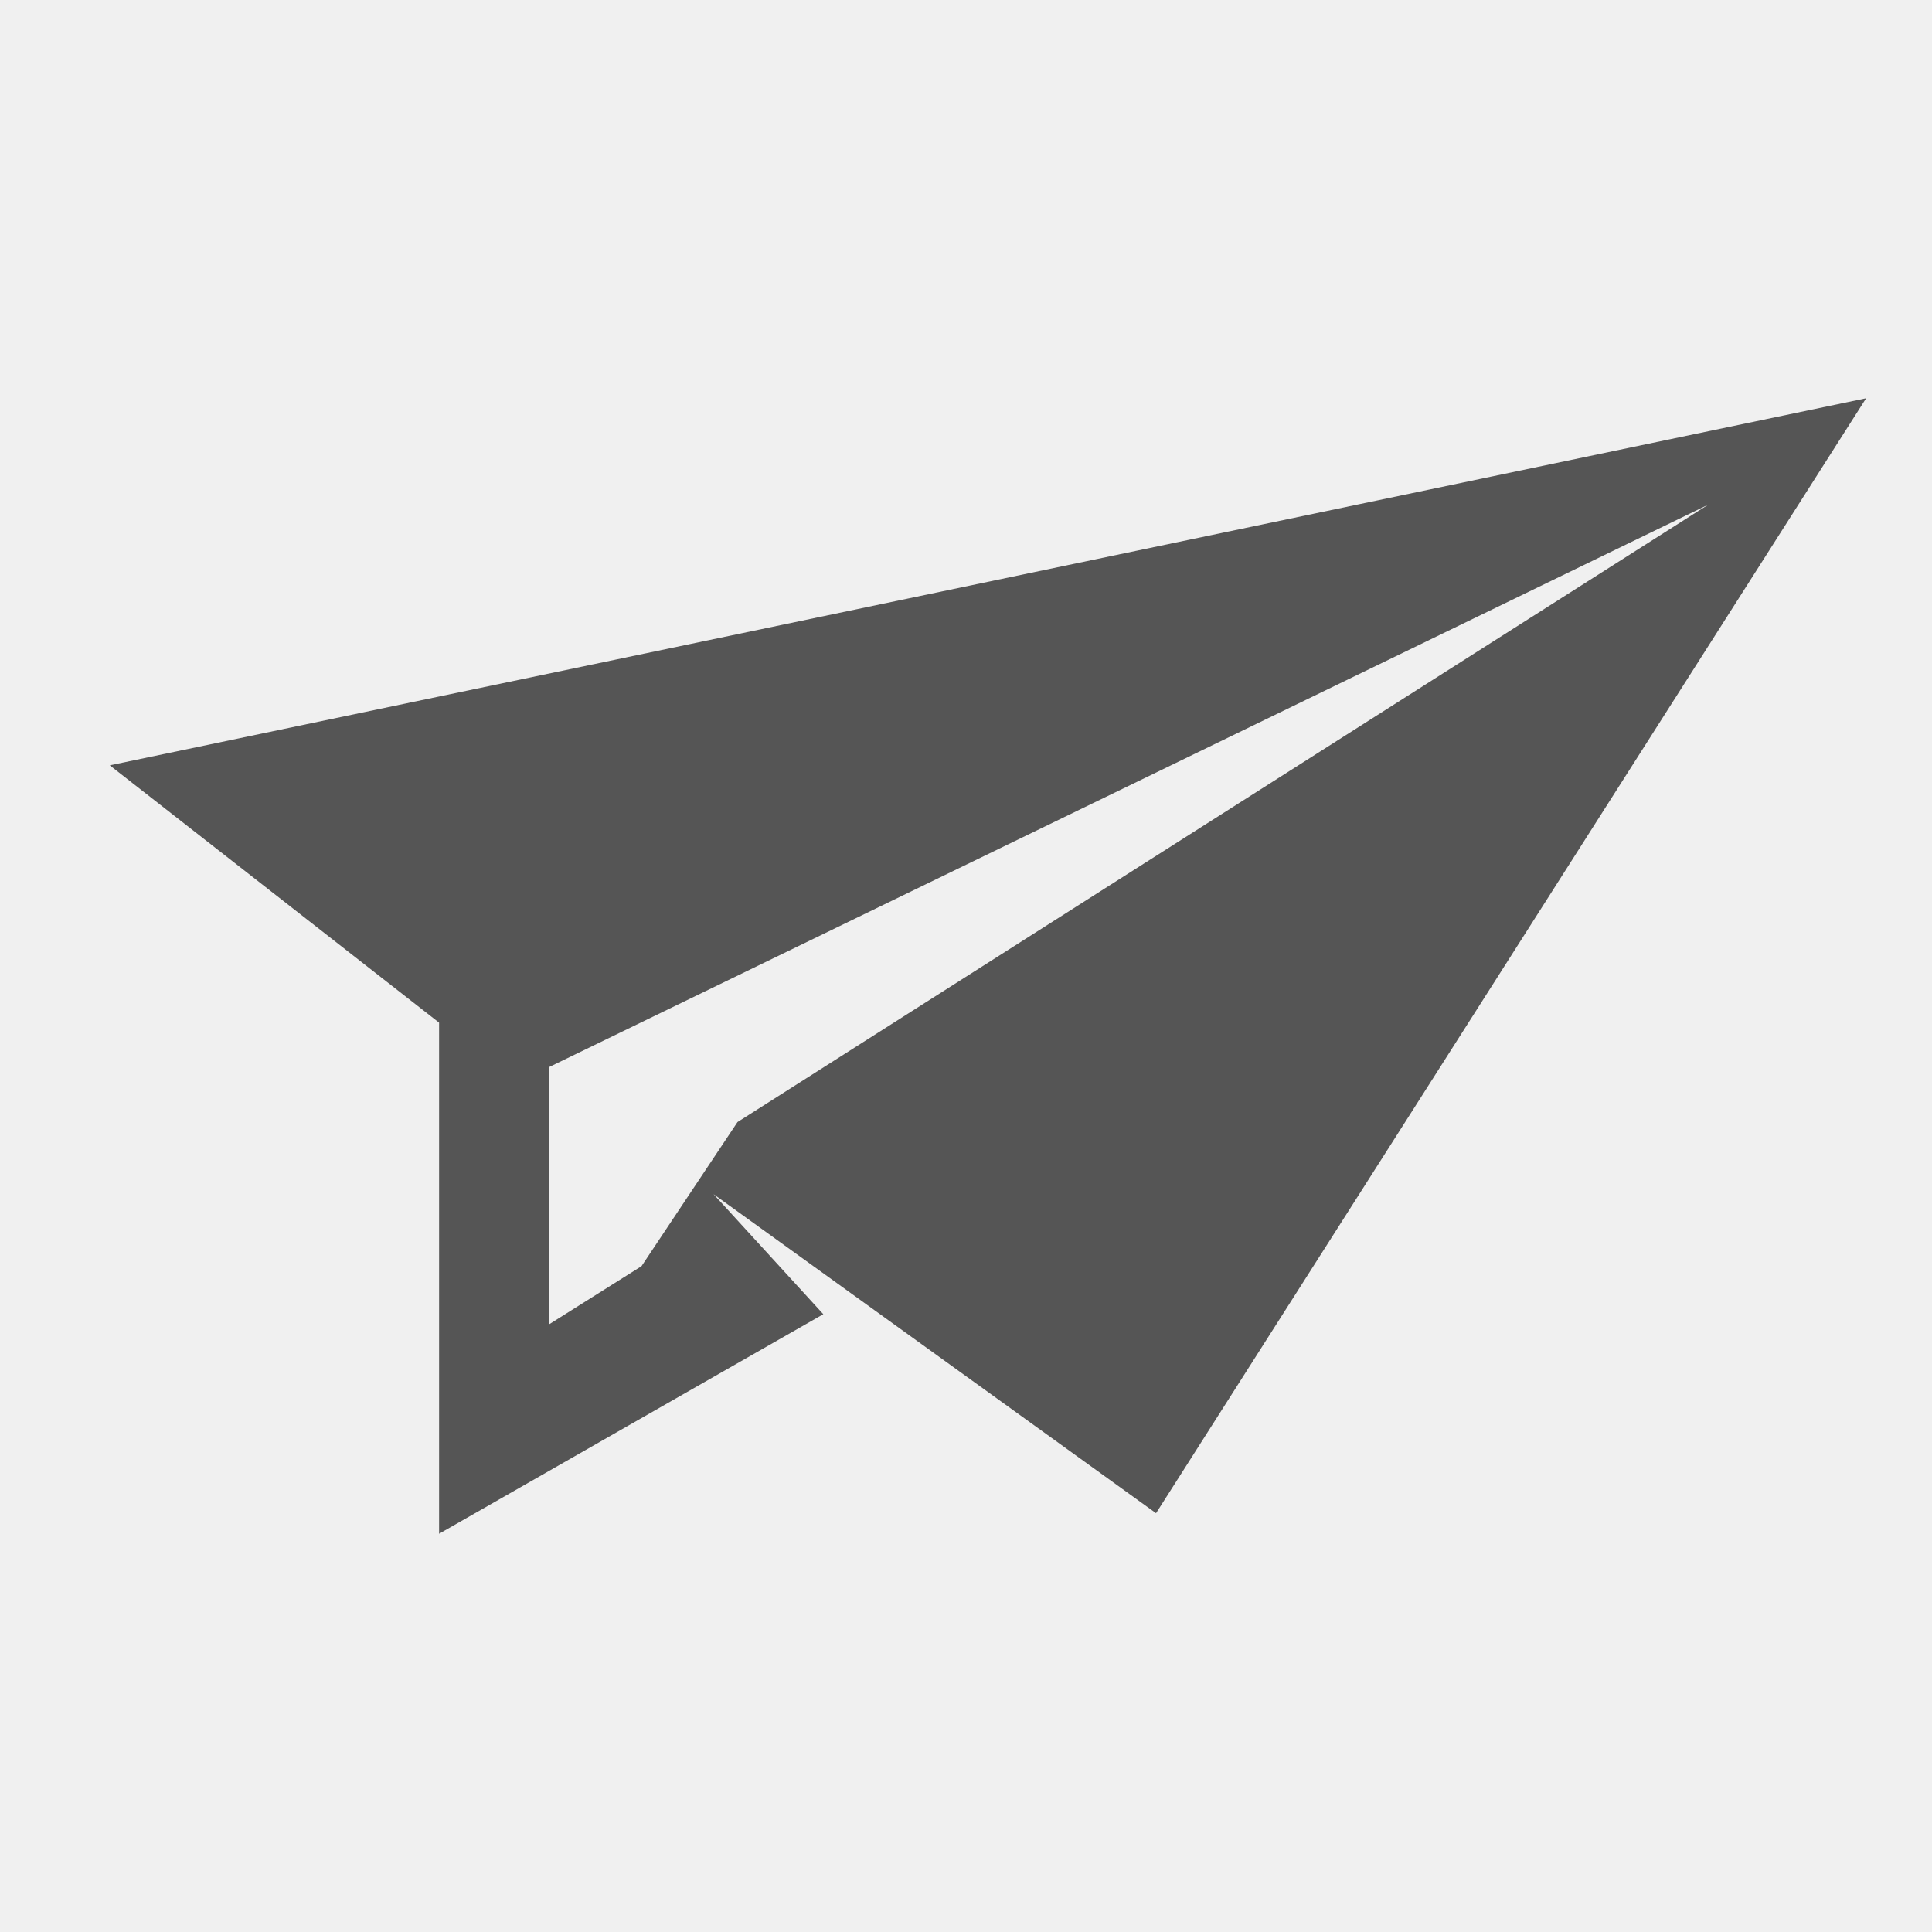
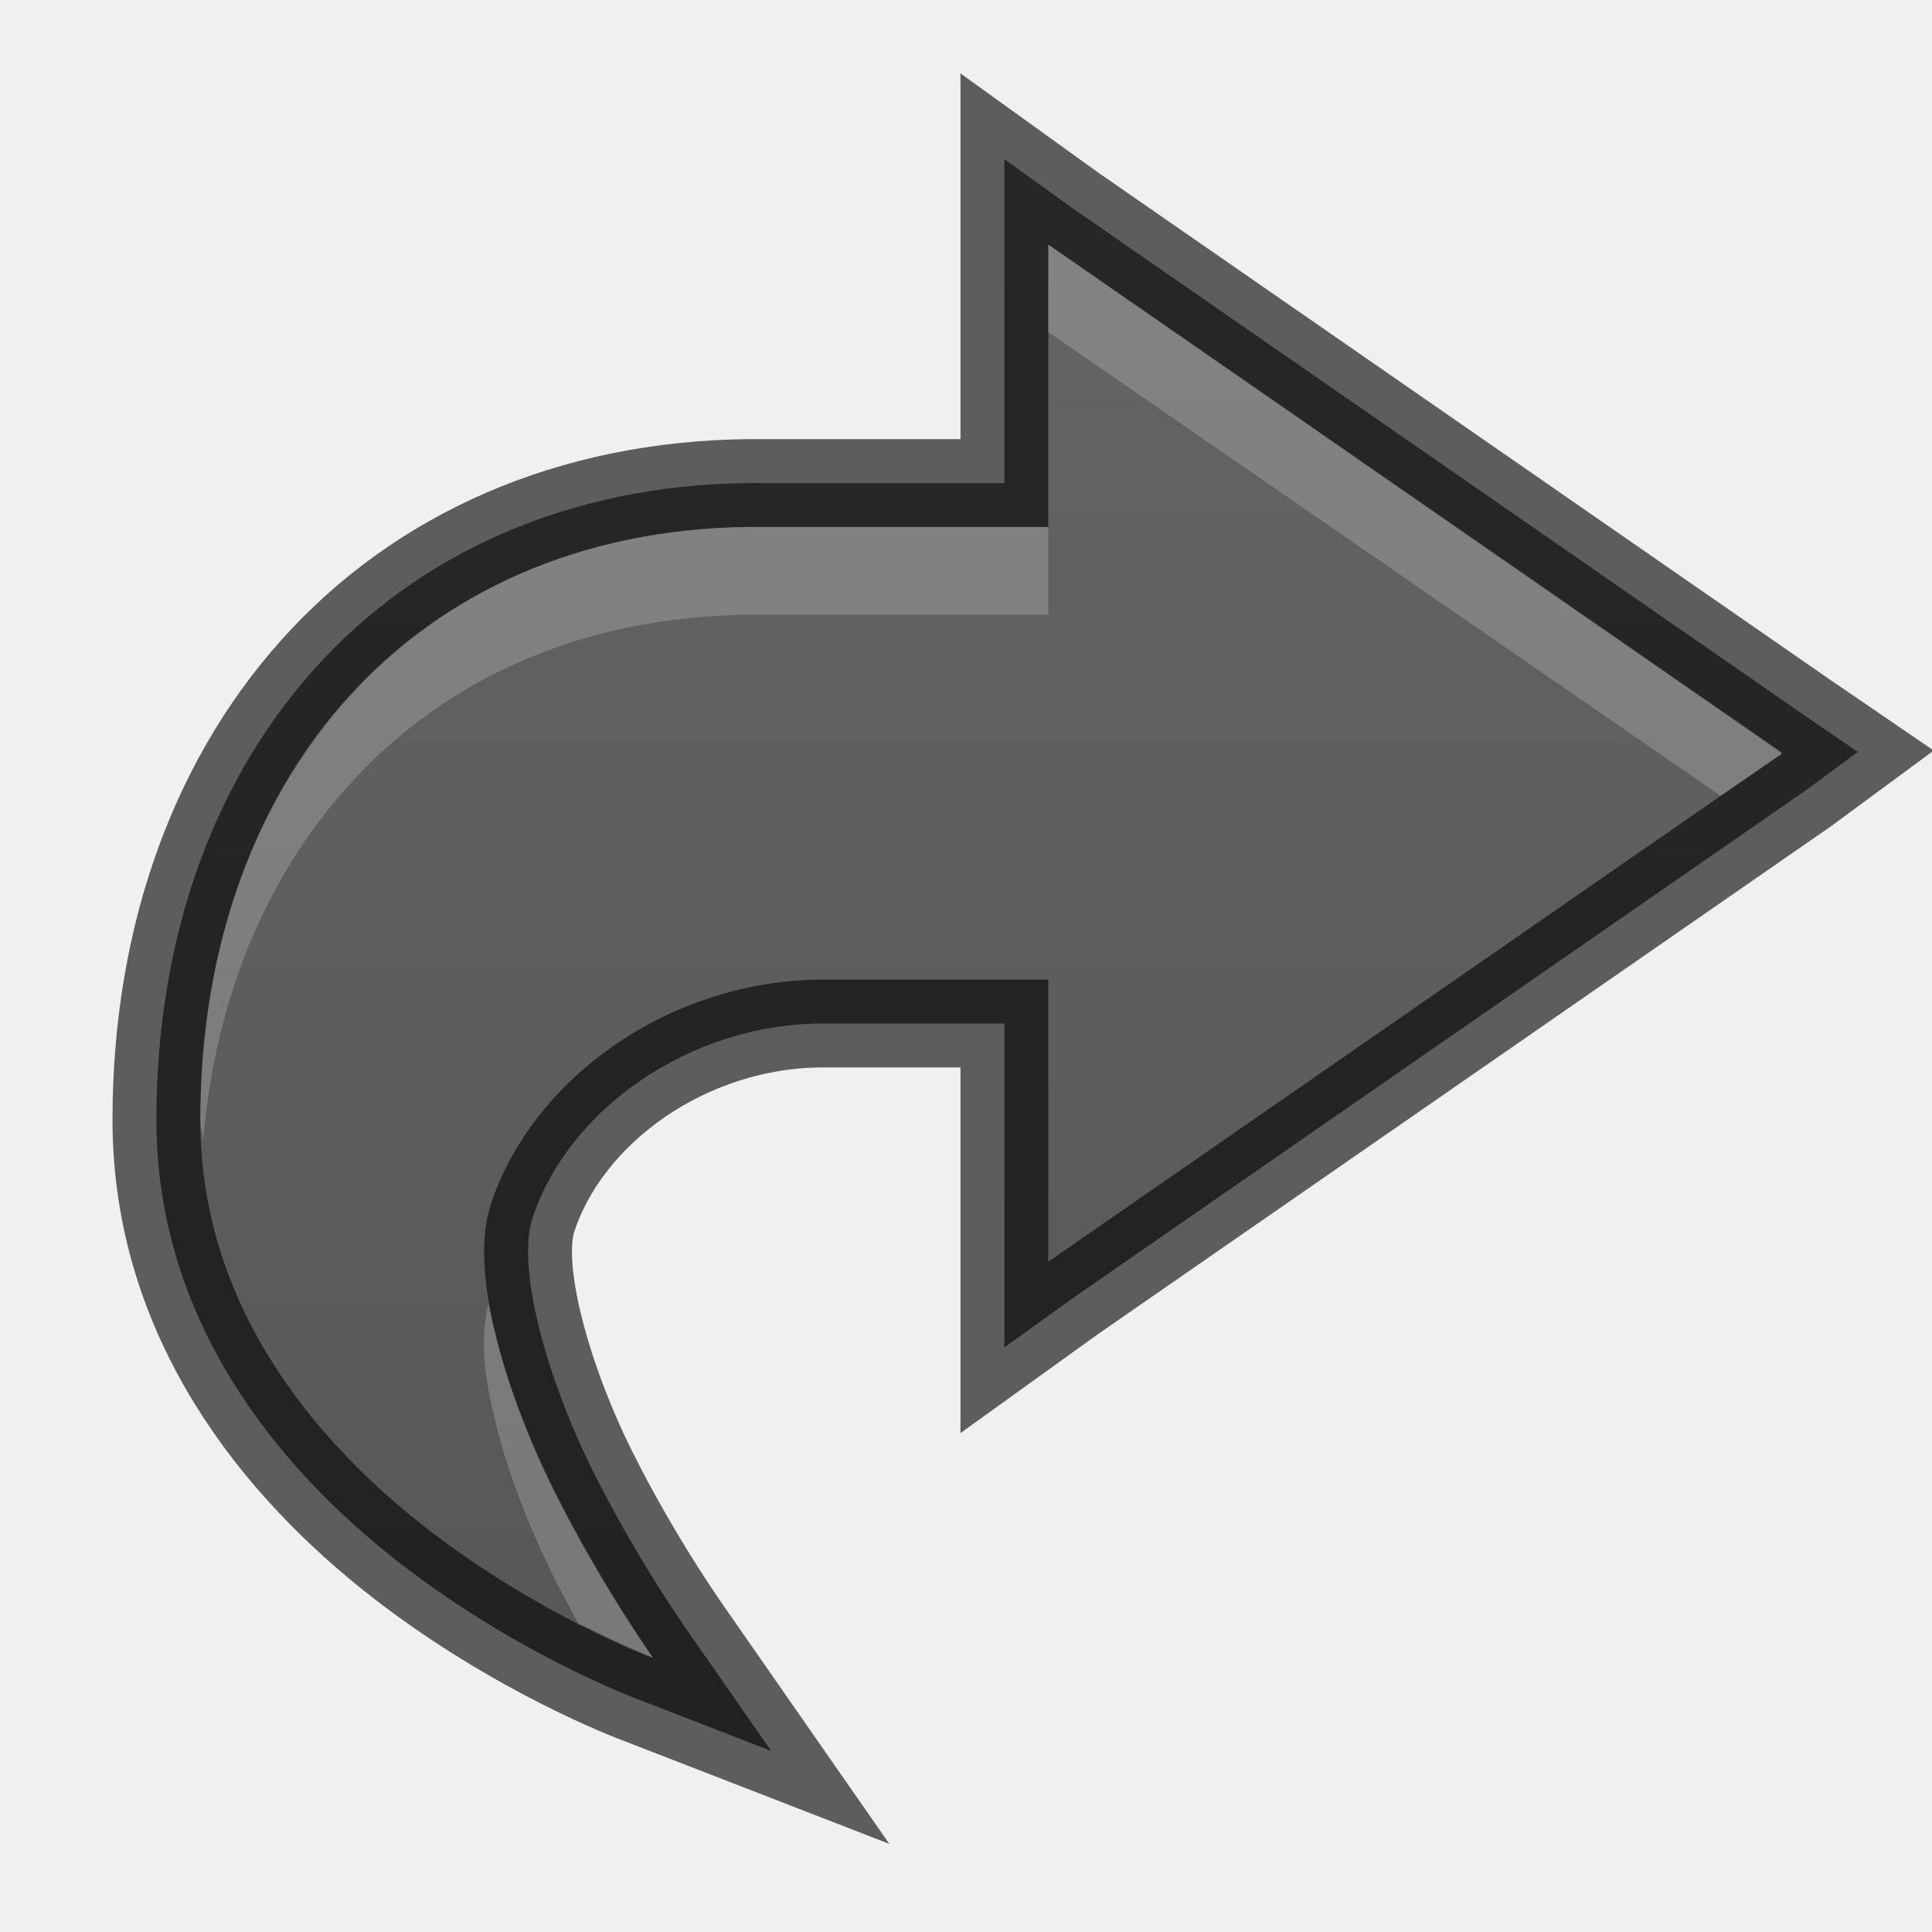
- <svg xmlns="http://www.w3.org/2000/svg" width="22" height="22" id="svg3495" version="1.1">
+ <svg xmlns="http://www.w3.org/2000/svg" xmlns:xlink="http://www.w3.org/1999/xlink" width="22" height="22" id="svg3495" version="1.1">
  <defs id="defs3497">
+     <linearGradient id="linearGradient3955">
+       <stop style="stop-color:#555555;stop-opacity:1;" offset="0" id="stop3957" />
+       <stop style="stop-color:#666666;stop-opacity:1;" offset="1" id="stop3959" />
+     </linearGradient>
    <clipPath clipPathUnits="userSpaceOnUse" id="clipPath3669">
      <path d="M 0,96 96,96 96,0 0,0 0,96 z" id="path3671" />
    </clipPath>
+     <linearGradient xlink:href="#linearGradient3955" id="linearGradient3961" x1="12" y1="48" x2="12" y2="26" gradientUnits="userSpaceOnUse" />
  </defs>
  <g id="layer1" transform="translate(0,-26)">
-     <path style="fill:#555555;fill-opacity:1;stroke:none;display:inline;enable-background:new" d="m 21.25,30.535 -20,4.18 3.75,2.93 0,5.82 4.375,-2.5 0,0 -1.25,-1.367 5.039,3.633 z M 19.453,31.746 8.398,38.777 7.305,40.418 6.25,41.082 l 0,-2.93 z" id="path6400" />
+     <path style="font-style:normal;font-variant:normal;font-weight:normal;font-stretch:normal;text-indent:0;text-align:start;text-decoration:none;line-height:normal;letter-spacing:normal;word-spacing:normal;text-transform:none;direction:ltr;block-progression:tb;writing-mode:lr-tb;text-anchor:start;baseline-shift:baseline;color:#bebebe;fill:url(#linearGradient3961);fill-opacity:1;fill-rule:nonzero;stroke:none;stroke-width:0;marker:none;visibility:visible;display:inline;overflow:visible;enable-background:accumulate;font-family:Sans;-inkscape-font-specification:Sans" d="M 11.437,27.812 12.219,28.375 20.562,34.156 21.156,34.562 20.562,35 l -8.344,5.781 -0.781,0.562 0,-0.969 0,-2.719 -2.062,0 c -1.545,0 -2.917,1.002 -3.312,2.219 -0.187,0.577 0.174,1.843 0.688,2.875 0.514,1.032 1.094,1.844 1.094,1.844 L 8.781,45.938 7.25,45.344 c 0,0 -1.364,-0.504 -2.719,-1.562 -1.355,-1.058 -2.75,-2.732 -2.75,-5.031 0,-2.119 0.681,-3.952 1.906,-5.25 1.225,-1.298 2.977,-2.027 5.031,-2 l 2.719,0 0,-2.719 0,-0.969 z" id="path4400-3" />
+     <path id="path3762" d="M 11.437,27.812 12.219,28.375 20.562,34.156 21.156,34.562 20.562,35 l -8.344,5.781 -0.781,0.562 0,-0.969 0,-2.719 -2.062,0 c -1.545,0 -2.917,1.002 -3.312,2.219 -0.187,0.577 0.174,1.843 0.688,2.875 0.514,1.032 1.094,1.844 1.094,1.844 L 8.781,45.938 7.25,45.344 c 0,0 -1.364,-0.504 -2.719,-1.562 -1.355,-1.058 -2.75,-2.732 -2.75,-5.031 0,-2.119 0.681,-3.952 1.906,-5.25 1.225,-1.298 2.977,-2.027 5.031,-2 l 2.719,0 0,-2.719 0,-0.969 z" style="font-style:normal;font-variant:normal;font-weight:normal;font-stretch:normal;text-indent:0;text-align:start;text-decoration:none;line-height:normal;letter-spacing:normal;word-spacing:normal;text-transform:none;direction:ltr;block-progression:tb;writing-mode:lr-tb;text-anchor:start;baseline-shift:baseline;opacity:0.61;color:#bebebe;fill:none;stroke:#000000;stroke-width:1;stroke-miterlimit:4;stroke-opacity:1;stroke-dasharray:none;marker:none;visibility:visible;display:inline;overflow:visible;enable-background:accumulate;font-family:Sans;-inkscape-font-specification:Sans" />
+     <path style="font-style:normal;font-variant:normal;font-weight:normal;font-stretch:normal;text-indent:0;text-align:start;text-decoration:none;line-height:normal;letter-spacing:normal;word-spacing:normal;text-transform:none;direction:ltr;block-progression:tb;writing-mode:lr-tb;text-anchor:start;baseline-shift:baseline;opacity:0.2;color:#bebebe;fill:#ffffff;fill-opacity:1;fill-rule:nonzero;stroke:none;stroke-width:0;marker:none;visibility:visible;display:inline;overflow:visible;enable-background:accumulate;font-family:Sans;-inkscape-font-specification:Sans" d="m 11.937,28.781 8.344,5.781 0,0.031 -0.688,0.469 -7.656,-5.281 0,-1 z m 0,3.219 0,0.5 0,0.5 -0.5,0 -2.719,0 C 6.786,32.975 5.188,33.651 4.062,34.844 3.076,35.889 2.453,37.31 2.312,39 2.308,38.914 2.281,38.838 2.281,38.75 2.281,36.738 2.935,35.038 4.062,33.844 5.188,32.651 6.786,31.975 8.719,32 l 2.719,0 0.5,0 z m -6.375,8.844 c 0.025,0.138 0.057,0.26 0.094,0.406 0.142,0.561 0.384,1.172 0.656,1.719 0.534,1.072 1.125,1.906 1.125,1.906 0,0 -0.325,-0.126 -0.812,-0.375 -0.003,-0.005 -0.029,0.005 -0.031,0 C 6.49,44.313 6.417,44.178 6.312,43.969 6.04,43.422 5.798,42.811 5.656,42.25 5.526,41.737 5.454,41.286 5.562,40.844 z" id="path3764" />
  </g>
</svg>
